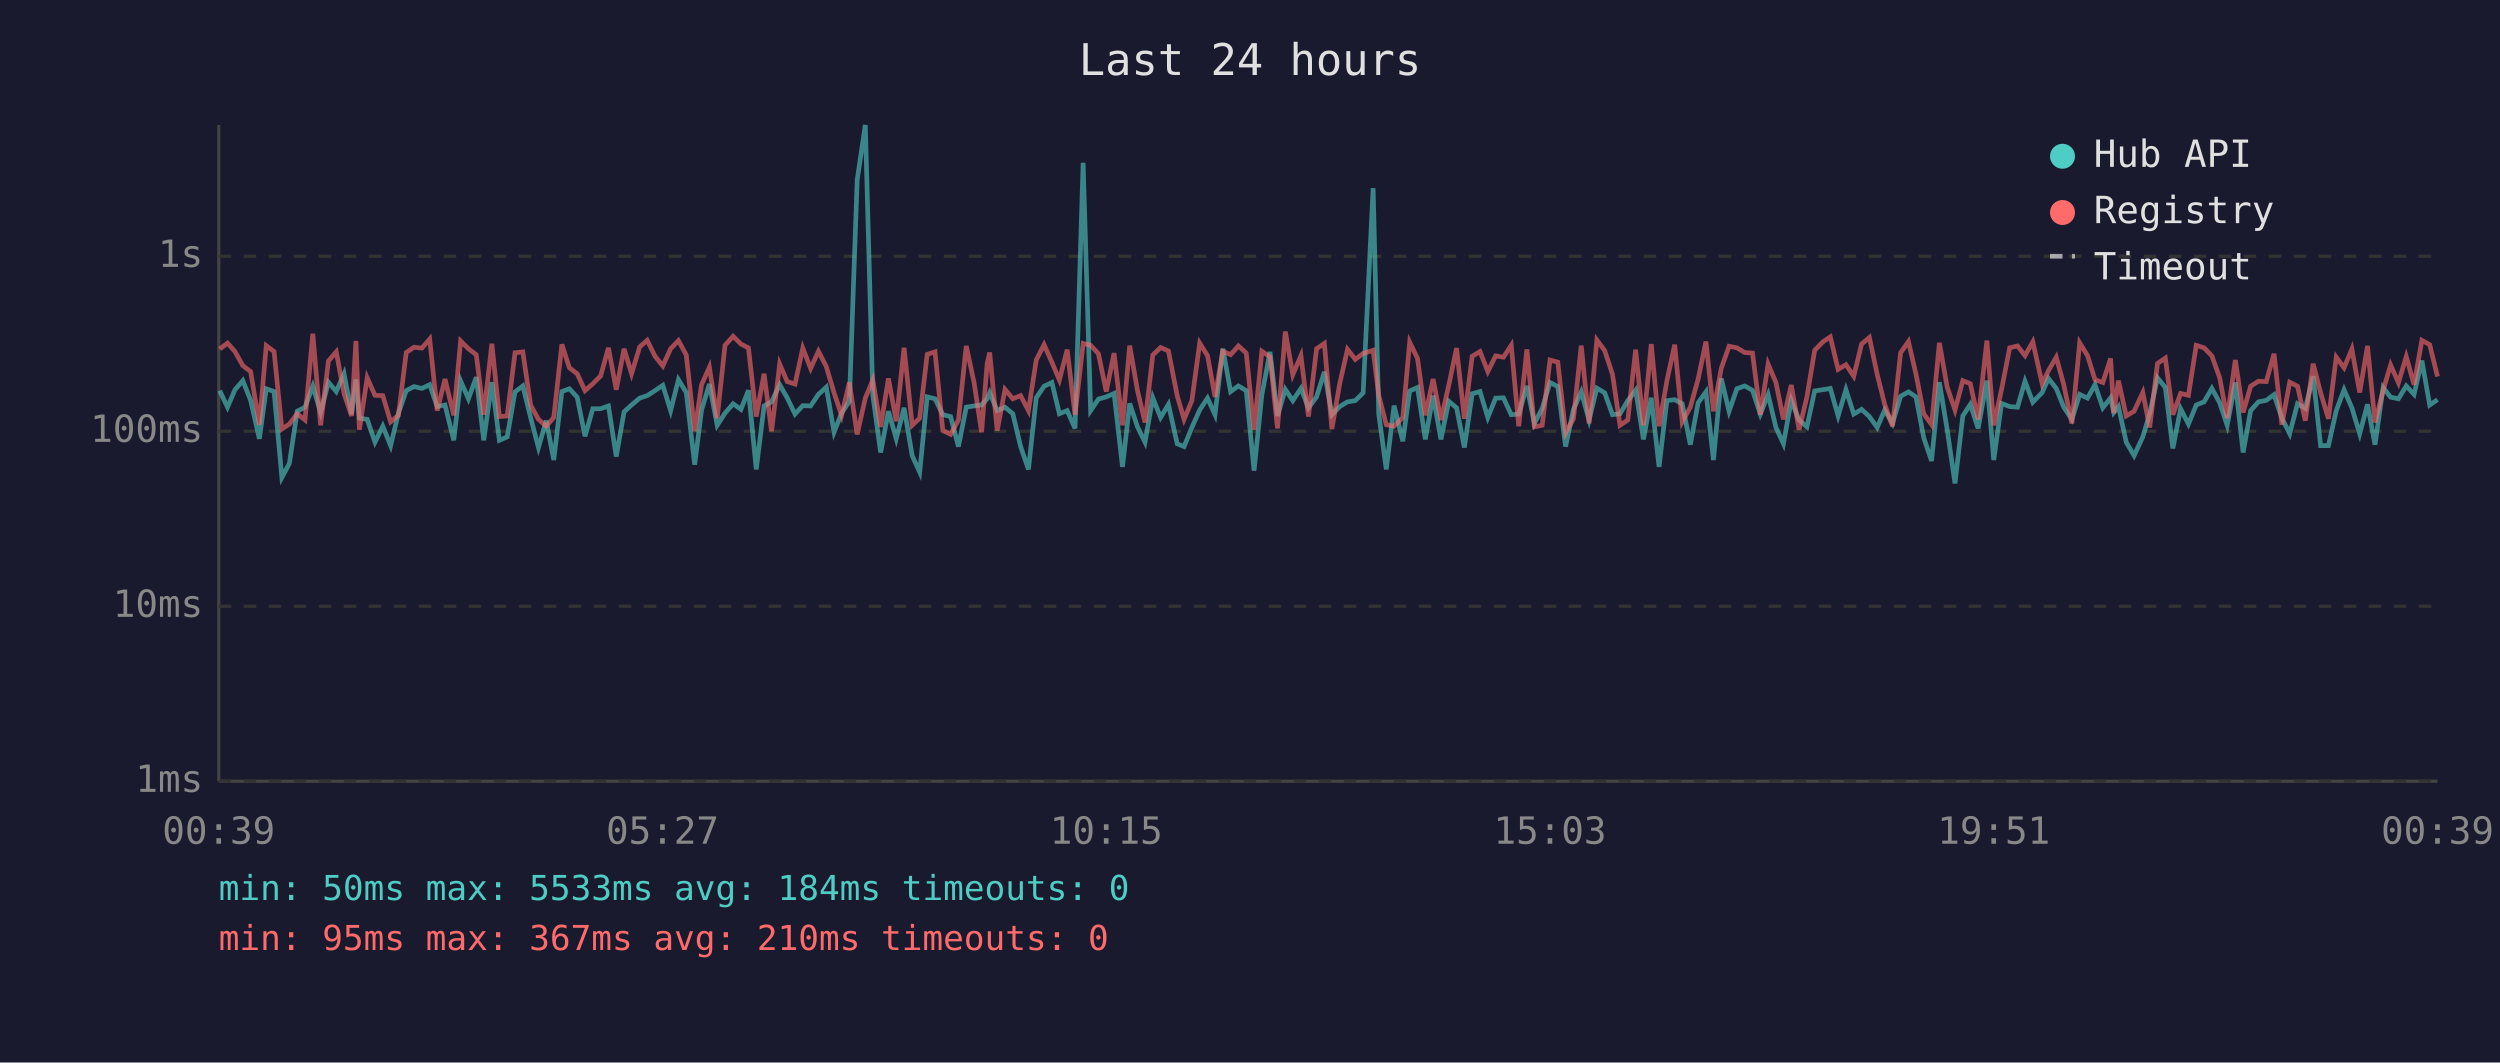
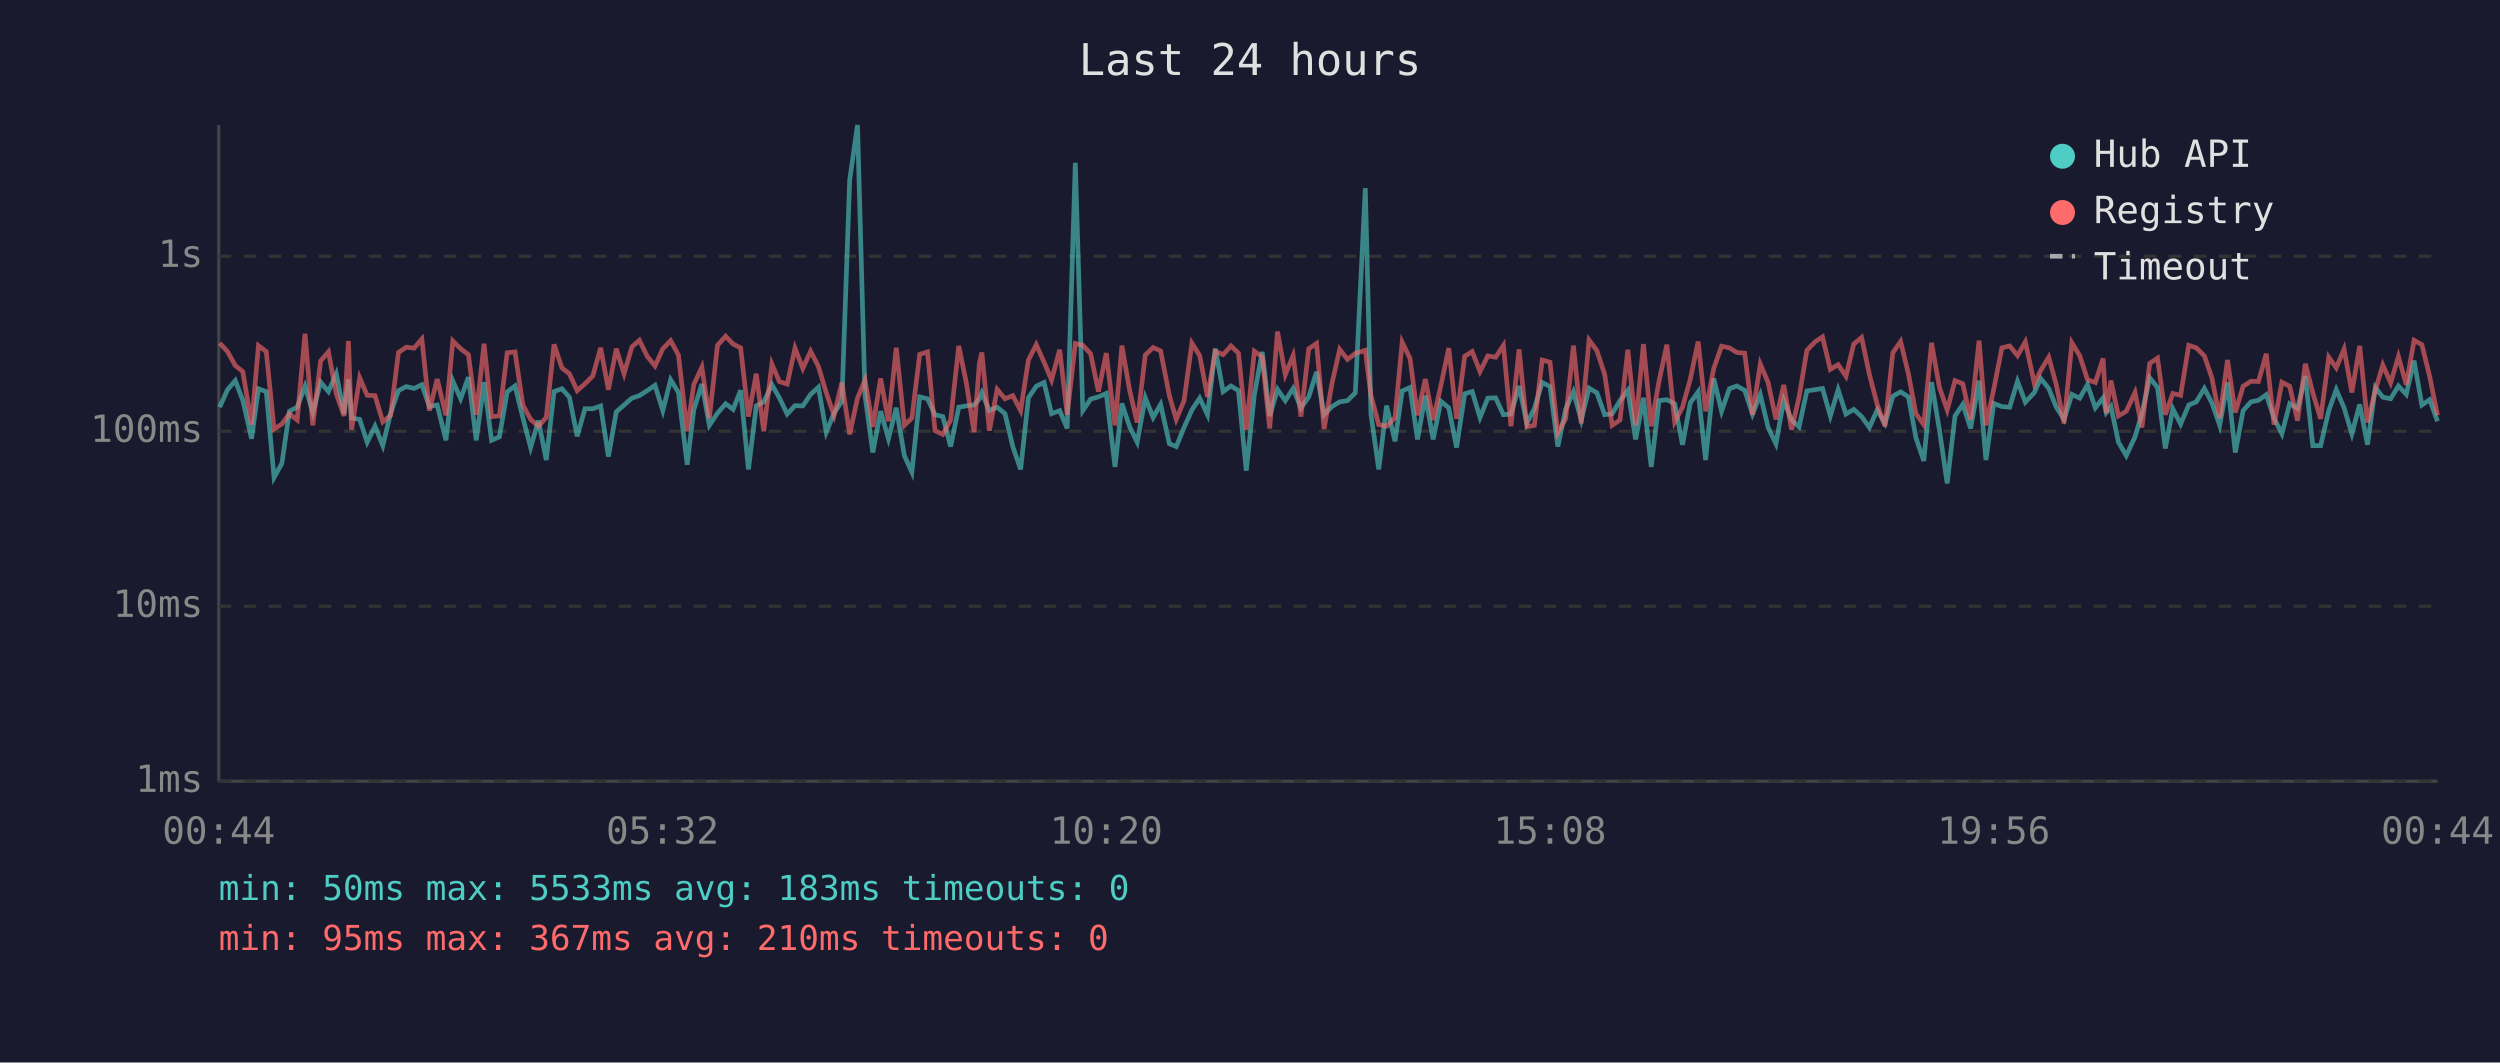
<svg xmlns="http://www.w3.org/2000/svg" viewBox="0 0 800 340" font-family="monospace" font-size="12">
  <rect width="800" height="340" fill="#1a1a2e" />
  <text x="400" y="24" fill="#e0e0e0" font-size="14" text-anchor="middle">Last 24 hours</text>
  <line x1="70" y1="40" x2="70" y2="250" stroke="#444" stroke-width="1" />
  <line x1="70" y1="250" x2="780" y2="250" stroke="#444" stroke-width="1" />
  <line x1="70" y1="250" x2="780" y2="250" stroke="#333" stroke-width="1" stroke-dasharray="4" />
  <text x="65" y="250" fill="#888" text-anchor="end" dominant-baseline="middle">1ms</text>
  <line x1="70" y1="194" x2="780" y2="194" stroke="#333" stroke-width="1" stroke-dasharray="4" />
  <text x="65" y="194" fill="#888" text-anchor="end" dominant-baseline="middle">10ms</text>
  <line x1="70" y1="138" x2="780" y2="138" stroke="#333" stroke-width="1" stroke-dasharray="4" />
  <text x="65" y="138" fill="#888" text-anchor="end" dominant-baseline="middle">100ms</text>
  <line x1="70" y1="82" x2="780" y2="82" stroke="#333" stroke-width="1" stroke-dasharray="4" />
  <text x="65" y="82" fill="#888" text-anchor="end" dominant-baseline="middle">1s</text>
-   <text x="70" y="270" fill="#888" text-anchor="middle">00:39</text>
-   <text x="212" y="270" fill="#888" text-anchor="middle">05:27</text>
-   <text x="354" y="270" fill="#888" text-anchor="middle">10:15</text>
-   <text x="496" y="270" fill="#888" text-anchor="middle">15:03</text>
-   <text x="638" y="270" fill="#888" text-anchor="middle">19:51</text>
-   <text x="780" y="270" fill="#888" text-anchor="middle">00:39</text>
-   <polyline points="70.3,125.0 72.8,130.3 75.2,124.7 77.7,121.8 80.2,128.1 83.0,140.4 85.2,124.4 87.7,125.3 90.2,152.8 92.6,148.3 95.1,131.6 97.6,130.3 100.1,123.6 102.6,132.0 105.1,122.3 107.6,125.3 110.1,119.6 112.5,132.5 113.9,121.4 115.0,133.8 117.5,134.2 120.0,141.5 122.5,136.4 125.0,142.6 127.5,132.2 130.0,125.0 132.5,123.7 135.0,124.3 137.5,123.1 139.9,130.1 142.4,129.6 145.2,140.9 147.4,121.9 149.9,127.6 152.4,120.7 154.8,140.9 157.4,122.3 159.8,140.9 162.3,139.8 164.8,125.4 167.3,123.5 169.8,133.6 172.3,143.2 174.8,134.6 177.2,147.2 179.8,125.3 182.2,124.4 184.7,127.1 187.2,139.6 189.7,130.8 192.2,130.8 194.7,129.9 197.2,146.1 199.7,131.8 202.1,129.6 204.7,127.4 207.1,126.6 209.6,125.0 212.1,123.3 214.6,131.4 217.1,121.5 219.6,125.6 222.3,148.7 224.5,131.2 227.0,122.9 229.5,136.1 232.0,132.2 234.6,129.2 237.1,131.0 239.5,124.9 242.0,150.2 244.5,129.9 246.9,128.6 249.5,123.1 251.9,127.3 254.4,132.5 256.9,129.8 259.4,129.9 261.9,126.2 264.4,123.9 266.9,138.3 269.3,132.2 271.8,128.4 274.3,57.6 276.9,40.0 279.3,126.5 281.8,144.8 284.3,131.6 286.8,140.4 289.3,130.5 291.9,145.8 294.3,151.1 296.7,127.0 299.2,127.6 301.7,132.7 304.2,133.3 306.7,142.9 309.2,130.3 311.7,129.9 314.1,129.6 315.9,127.6 316.7,125.7 319.1,131.4 321.6,130.3 324.1,132.4 326.6,142.9 329.1,150.2 331.6,127.3 334.1,123.6 336.6,122.4 339.0,132.4 341.5,131.4 344.0,137.1 346.6,52.1 349.0,131.4 351.5,127.7 354.0,127.0 356.5,125.9 359.2,149.4 361.5,129.1 364.0,136.6 366.4,141.5 368.9,127.3 371.4,133.6 373.9,129.4 376.7,142.0 378.9,142.9 381.4,136.8 383.9,131.2 386.4,127.4 388.8,132.7 391.3,111.6 393.8,125.3 396.3,123.5 398.8,125.0 401.3,150.6 403.8,126.3 406.4,112.6 408.8,133.1 411.3,124.6 413.7,128.2 416.3,124.3 418.7,130.5 421.3,127.0 423.8,119.0 426.2,132.7 428.7,130.1 431.2,128.6 433.7,128.2 436.2,125.7 439.4,60.2 441.2,132.5 443.6,150.2 446.1,129.8 448.9,141.2 451.1,125.1 453.6,124.0 456.1,140.6 458.6,126.6 461.1,140.6 463.6,128.4 466.1,130.5 468.6,143.2 471.1,126.0 473.6,125.3 476.1,133.6 478.6,127.4 481.1,127.3 483.6,132.7 486.0,132.5 488.6,123.5 491.0,135.5 493.5,130.7 496.0,122.4 498.5,123.7 501.0,142.9 503.5,131.0 506.0,125.4 508.5,134.4 511.0,124.2 513.5,125.7 516.0,132.7 518.4,132.4 520.9,128.2 523.4,124.9 525.9,140.6 528.4,127.3 530.9,149.4 533.4,128.2 535.9,127.9 538.3,129.2 540.9,142.3 543.4,128.9 545.9,125.4 548.3,147.2 550.8,121.1 553.3,131.6 555.8,124.4 558.3,123.5 560.8,124.9 563.3,132.5 565.8,126.3 568.3,136.8 570.7,142.0 573.2,128.1 575.7,134.4 578.2,136.6 580.7,125.1 583.3,124.7 585.7,124.3 588.2,133.1 590.7,124.7 593.2,132.5 595.7,131.0 598.2,133.3 600.7,136.8 603.1,131.2 605.6,135.5 608.2,126.8 610.7,125.4 613.1,127.0 615.6,140.1 618.1,147.5 620.6,122.3 623.1,137.5 625.6,154.7 628.1,133.1 630.5,129.4 633.0,137.1 635.8,121.8 638.0,147.2 640.5,129.1 643.1,130.1 645.6,130.3 648.0,122.0 650.5,128.7 653.5,125.6 655.5,121.1 658.0,124.3 660.4,130.3 663.0,134.2 665.5,126.2 668.0,127.4 670.4,123.1 672.9,130.5 675.4,127.3 676.4,132.0 677.9,130.1 680.4,141.5 682.9,145.8 685.7,139.8 687.9,132.4 690.4,120.9 692.9,124.0 695.3,143.5 697.8,130.8 700.3,135.7 702.8,129.6 705.3,128.6 707.8,124.3 710.3,128.9 712.7,136.1 715.3,122.4 717.8,144.8 720.2,131.4 722.7,128.6 725.2,128.1 727.7,126.3 730.2,133.8 732.7,138.8 735.2,129.2 737.7,130.7 740.2,120.4 742.6,142.6 745.1,142.6 747.6,131.4 750.1,124.7 752.6,130.5 755.1,138.8 757.6,129.4 760.0,142.3 762.6,124.0 765.0,127.1 767.5,127.6 770.0,123.5 772.5,126.2 775.0,115.4 777.5,129.6 780.0,127.9" fill="none" stroke="#4ecdc4" stroke-width="1.5" opacity="0.6" />
-   <polyline points="70.3,111.7 72.8,109.8 75.2,112.5 77.7,117.0 80.2,118.9 83.0,135.9 85.2,110.6 87.7,112.5 90.2,137.3 92.6,135.7 95.1,132.4 97.6,134.4 100.1,106.8 102.6,136.1 105.1,115.5 107.6,112.6 110.1,126.0 112.5,133.1 113.9,109.1 115.0,137.5 117.5,120.9 120.0,126.5 122.5,126.6 125.0,135.0 127.5,132.9 130.0,112.8 132.5,111.1 135.0,111.4 137.5,108.5 139.9,131.4 142.4,121.3 145.2,132.9 147.4,109.1 149.9,111.6 152.4,113.5 154.8,132.7 157.4,110.0 159.8,133.3 162.3,133.1 164.8,112.9 167.3,112.6 169.8,129.6 172.3,134.2 174.8,136.4 177.2,133.6 179.8,110.2 182.2,117.7 184.7,119.6 187.2,125.0 189.7,122.8 192.2,120.3 194.7,111.3 197.2,124.7 199.7,111.6 202.1,119.6 204.7,111.0 207.1,108.9 209.6,114.0 212.1,117.1 214.6,111.6 217.1,109.0 219.6,113.6 222.3,138.0 224.5,123.1 227.0,117.5 229.5,133.8 232.0,110.5 234.6,107.6 237.1,110.1 239.5,111.3 242.0,133.3 244.5,119.6 246.9,138.0 249.5,116.5 251.9,122.1 254.4,122.9 256.9,111.4 259.4,117.9 261.9,112.4 264.4,117.3 266.9,125.7 269.3,132.9 271.8,122.4 274.3,139.0 276.9,127.4 279.3,121.6 281.8,136.6 284.3,121.1 286.8,134.8 289.3,111.3 291.9,136.1 294.3,133.8 296.7,113.4 299.2,112.6 301.7,137.8 304.2,139.0 306.7,134.4 309.2,110.7 311.7,122.4 314.1,138.3 315.9,116.3 316.7,112.8 319.1,137.8 321.6,124.6 324.1,127.6 326.6,126.6 329.1,131.4 331.6,115.2 334.1,110.3 336.6,115.9 339.0,121.6 341.5,111.9 344.0,132.7 346.6,109.9 349.0,110.5 351.5,113.2 354.0,125.3 356.5,113.0 359.2,136.1 361.5,110.6 364.0,125.0 366.4,135.2 368.9,113.6 371.4,111.2 373.9,112.3 376.7,126.6 378.9,134.2 381.4,128.2 383.9,109.8 386.4,113.8 388.8,127.0 391.3,112.4 393.8,113.5 396.3,110.7 398.8,113.0 401.3,137.5 403.8,112.4 406.4,114.2 408.8,137.1 411.3,106.1 413.7,119.9 416.3,113.8 418.7,133.3 421.3,111.6 423.8,109.9 426.2,137.3 428.7,122.8 431.2,111.8 433.7,115.0 436.2,113.1 439.4,112.1 441.2,126.5 443.6,135.9 446.1,136.4 448.9,133.6 451.1,109.5 453.6,114.7 456.1,132.9 458.6,121.3 461.1,134.4 463.6,123.3 466.1,111.4 468.6,134.0 471.1,114.0 473.6,112.5 476.1,118.9 478.6,113.9 481.1,114.3 483.6,110.5 486.0,136.4 488.6,111.8 491.0,136.6 493.5,136.1 496.0,115.2 498.5,115.9 501.0,138.5 503.5,134.0 506.0,110.6 508.5,135.5 511.0,108.8 513.5,112.2 516.0,119.8 518.4,136.1 520.9,134.4 523.4,111.9 525.9,136.1 528.4,110.1 530.9,136.4 533.4,121.9 535.9,110.3 538.3,135.0 540.9,130.3 543.4,121.3 545.9,109.3 548.3,131.6 550.8,117.9 553.3,110.8 555.8,111.3 558.3,112.8 560.8,113.0 563.3,132.7 565.8,116.5 568.3,122.4 570.7,134.2 573.2,123.2 575.7,137.5 578.2,127.1 580.7,112.1 583.3,109.4 585.7,107.8 588.2,118.2 590.7,116.7 593.2,120.4 595.7,110.1 598.2,108.0 600.7,119.8 603.1,129.4 605.6,136.4 608.2,112.9 610.7,109.3 613.1,119.7 615.6,132.4 618.1,135.9 620.6,109.7 623.1,123.9 625.6,131.2 628.1,121.8 630.5,122.8 633.0,134.2 635.8,109.0 638.0,136.1 640.5,124.6 643.1,111.3 645.6,110.7 648.0,113.8 650.5,109.4 653.5,122.8 655.5,118.6 658.0,114.3 660.4,123.1 663.0,135.5 665.5,109.7 668.0,113.8 670.4,121.5 672.9,122.4 675.4,114.7 676.4,132.2 677.9,121.8 680.4,133.1 682.9,131.6 685.7,125.6 687.9,136.8 690.4,116.3 692.9,114.6 695.3,132.7 697.8,125.9 700.3,126.5 702.8,110.5 705.3,111.3 707.8,113.9 710.3,120.9 712.7,133.8 715.3,115.2 717.8,132.0 720.2,123.6 722.7,122.0 725.2,122.1 727.7,113.2 730.2,135.9 732.7,122.3 735.2,123.6 737.7,134.6 740.2,116.4 742.6,125.7 745.1,134.0 747.6,114.3 750.1,117.7 752.6,111.7 755.1,125.6 757.6,110.7 760.0,135.2 762.6,124.9 765.0,116.8 767.5,122.5 770.0,114.1 772.5,123.1 775.0,108.9 777.5,110.3 780.0,120.5" fill="none" stroke="#ff6b6b" stroke-width="1.5" opacity="0.6" />
+   <text x="70" y="270" fill="#888" text-anchor="middle">00:44</text>
+   <text x="212" y="270" fill="#888" text-anchor="middle">05:32</text>
+   <text x="354" y="270" fill="#888" text-anchor="middle">10:20</text>
+   <text x="496" y="270" fill="#888" text-anchor="middle">15:08</text>
+   <text x="638" y="270" fill="#888" text-anchor="middle">19:56</text>
+   <text x="780" y="270" fill="#888" text-anchor="middle">00:44</text>
+   <polyline points="70.3,130.3 72.8,124.7 75.3,121.8 77.7,128.1 80.5,140.4 82.7,124.4 85.2,125.3 87.7,152.8 90.2,148.3 92.6,131.6 95.1,130.3 97.6,123.6 100.1,132.0 102.6,122.3 105.1,125.3 107.6,119.6 110.1,132.5 111.5,121.4 112.5,133.8 115.1,134.2 117.5,141.5 120.0,136.4 122.5,142.6 125.0,132.2 127.5,125.0 130.0,123.7 132.5,124.3 135.0,123.1 137.4,130.1 139.9,129.6 142.7,140.9 144.9,121.9 147.4,127.6 149.9,120.7 152.4,140.9 154.9,122.3 157.3,140.9 159.8,139.8 162.3,125.4 164.8,123.5 167.3,133.6 169.8,143.2 172.3,134.6 174.8,147.2 177.3,125.3 179.8,124.4 182.2,127.1 184.7,139.6 187.2,130.8 189.7,130.8 192.2,129.9 194.7,146.1 197.2,131.8 199.7,129.6 202.2,127.4 204.6,126.6 207.1,125.0 209.6,123.3 212.1,131.4 214.6,121.5 217.1,125.6 219.9,148.7 222.0,131.2 224.6,122.9 227.0,136.1 229.6,132.2 232.2,129.2 234.6,131.0 237.0,124.9 239.5,150.2 242.0,129.9 244.4,128.6 247.0,123.1 249.4,127.3 251.9,132.5 254.4,129.8 256.9,129.9 259.4,126.2 261.9,123.9 264.4,138.3 266.9,132.2 269.4,128.4 271.9,57.6 274.4,40.0 276.8,126.5 279.3,144.8 281.8,131.6 284.3,140.4 286.8,130.5 289.4,145.8 291.8,151.1 294.3,127.0 296.8,127.6 299.2,132.7 301.7,133.3 304.2,142.9 306.8,130.3 309.2,129.9 311.7,129.6 313.4,127.6 314.2,125.7 316.6,131.4 319.1,130.3 321.6,132.4 324.1,142.9 326.6,150.2 329.1,127.3 331.6,123.6 334.1,122.4 336.5,132.4 339.1,131.4 341.5,137.1 344.1,52.1 346.5,131.4 349.0,127.7 351.5,127.0 354.0,125.9 356.8,149.4 359.0,129.1 361.5,136.6 363.9,141.5 366.5,127.3 369.0,133.6 371.4,129.4 374.2,142.0 376.4,142.9 378.9,136.8 381.4,131.2 383.9,127.4 386.4,132.7 388.9,111.6 391.4,125.3 393.9,123.5 396.3,125.0 398.8,150.6 401.4,126.3 403.9,112.6 406.3,133.1 408.8,124.6 411.3,128.2 413.8,124.3 416.3,130.5 418.8,127.0 421.3,119.0 423.7,132.7 426.2,130.1 428.7,128.6 431.2,128.2 433.7,125.7 436.9,60.2 438.7,132.5 441.2,150.2 443.7,129.8 446.4,141.2 448.7,125.1 451.2,124.0 453.6,140.6 456.1,126.6 458.6,140.6 461.1,128.4 463.6,130.5 466.1,143.2 468.7,126.0 471.1,125.3 473.6,133.6 476.1,127.4 478.6,127.3 481.1,132.7 483.5,132.5 486.1,123.5 488.6,135.5 491.0,130.7 493.5,122.4 496.0,123.7 498.5,142.9 501.0,131.0 503.5,125.4 506.0,134.4 508.5,124.2 511.0,125.7 513.5,132.7 515.9,132.4 518.4,128.2 520.9,124.9 523.4,140.6 525.9,127.3 528.4,149.4 530.9,128.2 533.4,127.9 535.9,129.2 538.4,142.3 540.9,128.9 543.4,125.4 545.8,147.2 548.4,121.1 550.9,131.6 553.4,124.4 555.8,123.5 558.3,124.9 560.8,132.5 563.3,126.3 565.8,136.8 568.3,142.0 570.8,128.1 573.3,134.4 575.7,136.6 578.2,125.1 580.8,124.7 583.2,124.3 585.7,133.1 588.2,124.7 590.7,132.5 593.2,131.0 595.7,133.3 598.2,136.8 600.7,131.2 603.2,135.5 605.7,126.8 608.2,125.4 610.7,127.0 613.1,140.1 615.6,147.5 618.1,122.3 620.6,137.5 623.1,154.7 625.6,133.1 628.1,129.4 630.6,137.1 633.3,121.8 635.5,147.2 638.0,129.1 640.6,130.1 643.1,130.3 645.6,122.0 648.1,128.7 651.0,125.6 653.0,121.1 655.6,124.3 658.0,130.3 660.5,134.2 663.0,126.2 665.5,127.4 668.0,123.1 670.5,130.5 673.0,127.3 674.0,132.0 675.5,130.1 677.9,141.5 680.4,145.8 683.2,139.8 685.4,132.4 687.9,120.9 690.4,124.0 692.9,143.5 695.3,130.8 697.8,135.7 700.4,129.6 702.8,128.6 705.4,124.3 707.8,128.9 710.3,136.1 712.8,122.4 715.3,144.8 717.8,131.4 720.3,128.6 722.7,128.1 725.2,126.3 727.7,133.8 730.2,138.8 732.7,129.2 735.2,130.7 737.7,120.4 740.1,142.6 742.6,142.6 745.2,131.4 747.6,124.7 750.1,130.5 752.6,138.8 755.1,129.4 757.6,142.3 760.1,124.0 762.5,127.1 765.0,127.6 767.5,123.5 770.0,126.2 772.5,115.4 775.0,129.6 777.5,127.9 780.0,134.8" fill="none" stroke="#4ecdc4" stroke-width="1.5" opacity="0.6" />
+   <polyline points="70.3,109.8 72.8,112.5 75.3,117.0 77.7,118.9 80.5,135.9 82.7,110.6 85.2,112.5 87.7,137.3 90.2,135.7 92.6,132.4 95.1,134.4 97.6,106.8 100.1,136.1 102.6,115.5 105.1,112.6 107.6,126.0 110.1,133.1 111.5,109.1 112.5,137.5 115.1,120.9 117.5,126.5 120.0,126.6 122.5,135.0 125.0,132.9 127.5,112.8 130.0,111.1 132.5,111.4 135.0,108.5 137.4,131.4 139.9,121.3 142.7,132.9 144.9,109.1 147.4,111.6 149.9,113.5 152.4,132.7 154.9,110.0 157.3,133.3 159.8,133.1 162.3,112.9 164.8,112.6 167.3,129.6 169.8,134.2 172.3,136.4 174.8,133.6 177.3,110.2 179.8,117.7 182.2,119.6 184.7,125.0 187.2,122.8 189.7,120.3 192.2,111.3 194.7,124.7 197.2,111.6 199.7,119.6 202.2,111.0 204.6,108.9 207.1,114.0 209.6,117.1 212.1,111.6 214.6,109.0 217.1,113.6 219.9,138.0 222.0,123.1 224.6,117.5 227.0,133.8 229.6,110.5 232.2,107.6 234.6,110.1 237.0,111.3 239.5,133.3 242.0,119.6 244.4,138.0 247.0,116.5 249.4,122.1 251.9,122.9 254.4,111.4 256.9,117.9 259.4,112.4 261.9,117.3 264.4,125.7 266.9,132.9 269.4,122.4 271.9,139.0 274.4,127.4 276.8,121.6 279.3,136.6 281.8,121.1 284.3,134.8 286.8,111.3 289.4,136.1 291.8,133.8 294.3,113.4 296.8,112.6 299.2,137.8 301.7,139.0 304.2,134.4 306.8,110.7 309.2,122.4 311.7,138.3 313.4,116.3 314.2,112.8 316.6,137.8 319.1,124.6 321.6,127.6 324.1,126.6 326.6,131.4 329.1,115.2 331.6,110.3 334.1,115.9 336.5,121.6 339.1,111.9 341.5,132.7 344.1,109.9 346.5,110.5 349.0,113.2 351.5,125.3 354.0,113.0 356.8,136.1 359.0,110.6 361.5,125.0 363.9,135.2 366.5,113.6 369.0,111.2 371.4,112.3 374.2,126.6 376.4,134.2 378.9,128.2 381.4,109.8 383.9,113.8 386.4,127.0 388.9,112.4 391.4,113.5 393.9,110.7 396.3,113.0 398.8,137.5 401.4,112.4 403.9,114.2 406.3,137.1 408.8,106.1 411.3,119.9 413.8,113.8 416.3,133.3 418.8,111.6 421.3,109.9 423.7,137.3 426.2,122.8 428.7,111.8 431.2,115.0 433.7,113.1 436.9,112.1 438.7,126.5 441.2,135.9 443.7,136.4 446.4,133.6 448.7,109.5 451.2,114.7 453.6,132.9 456.1,121.3 458.6,134.4 461.1,123.3 463.6,111.4 466.1,134.0 468.7,114.0 471.1,112.5 473.6,118.9 476.1,113.9 478.6,114.3 481.1,110.5 483.5,136.4 486.1,111.8 488.6,136.6 491.0,136.1 493.5,115.2 496.0,115.9 498.5,138.5 501.0,134.0 503.5,110.6 506.0,135.5 508.5,108.8 511.0,112.2 513.5,119.8 515.9,136.1 518.4,134.4 520.9,111.9 523.4,136.1 525.9,110.1 528.4,136.4 530.9,121.9 533.4,110.3 535.9,135.0 538.4,130.3 540.9,121.3 543.4,109.3 545.8,131.6 548.4,117.9 550.9,110.8 553.4,111.3 555.8,112.8 558.3,113.0 560.8,132.7 563.3,116.5 565.8,122.4 568.3,134.2 570.8,123.2 573.3,137.5 575.7,127.1 578.2,112.1 580.8,109.4 583.2,107.8 585.7,118.2 588.2,116.7 590.7,120.4 593.2,110.1 595.7,108.0 598.2,119.8 600.7,129.4 603.2,136.4 605.7,112.9 608.2,109.3 610.7,119.7 613.1,132.4 615.6,135.9 618.1,109.7 620.6,123.9 623.1,131.2 625.6,121.8 628.1,122.8 630.6,134.2 633.3,109.0 635.5,136.1 638.0,124.6 640.6,111.3 643.1,110.7 645.6,113.8 648.1,109.4 651.0,122.8 653.0,118.6 655.6,114.3 658.0,123.1 660.5,135.5 663.0,109.7 665.5,113.8 668.0,121.5 670.5,122.4 673.0,114.7 674.0,132.2 675.5,121.8 677.9,133.1 680.4,131.6 683.2,125.6 685.4,136.8 687.9,116.3 690.4,114.6 692.9,132.7 695.3,125.9 697.8,126.5 700.4,110.5 702.8,111.3 705.4,113.9 707.8,120.9 710.3,133.8 712.8,115.2 715.3,132.0 717.8,123.6 720.3,122.0 722.7,122.1 725.2,113.2 727.7,135.9 730.2,122.3 732.7,123.6 735.2,134.6 737.7,116.4 740.1,125.7 742.6,134.0 745.2,114.3 747.6,117.7 750.1,111.7 752.6,125.6 755.1,110.7 757.6,135.2 760.1,124.9 762.5,116.8 765.0,122.5 767.5,114.1 770.0,123.1 772.5,108.9 775.0,110.3 777.5,120.5 780.0,132.9" fill="none" stroke="#ff6b6b" stroke-width="1.5" opacity="0.6" />
  <circle cx="660" cy="50" r="4" fill="#4ecdc4" />
  <text x="670" y="50" fill="#e0e0e0" dominant-baseline="middle">Hub API</text>
  <circle cx="660" cy="68" r="4" fill="#ff6b6b" />
  <text x="670" y="68" fill="#e0e0e0" dominant-baseline="middle">Registry</text>
  <line x1="656" y1="82" x2="664" y2="82" stroke="#e0e0e0" stroke-width="1.5" stroke-dasharray="4,3" opacity="0.7" />
  <text x="670" y="86" fill="#e0e0e0" dominant-baseline="middle">Timeout</text>
-   <text x="70" y="288" fill="#4ecdc4" font-size="11">min: 50ms  max: 5533ms  avg: 184ms  timeouts: 0</text>
+   <text x="70" y="288" fill="#4ecdc4" font-size="11">min: 50ms  max: 5533ms  avg: 183ms  timeouts: 0</text>
  <text x="70" y="304" fill="#ff6b6b" font-size="11">min: 95ms  max: 367ms  avg: 210ms  timeouts: 0</text>
</svg>
